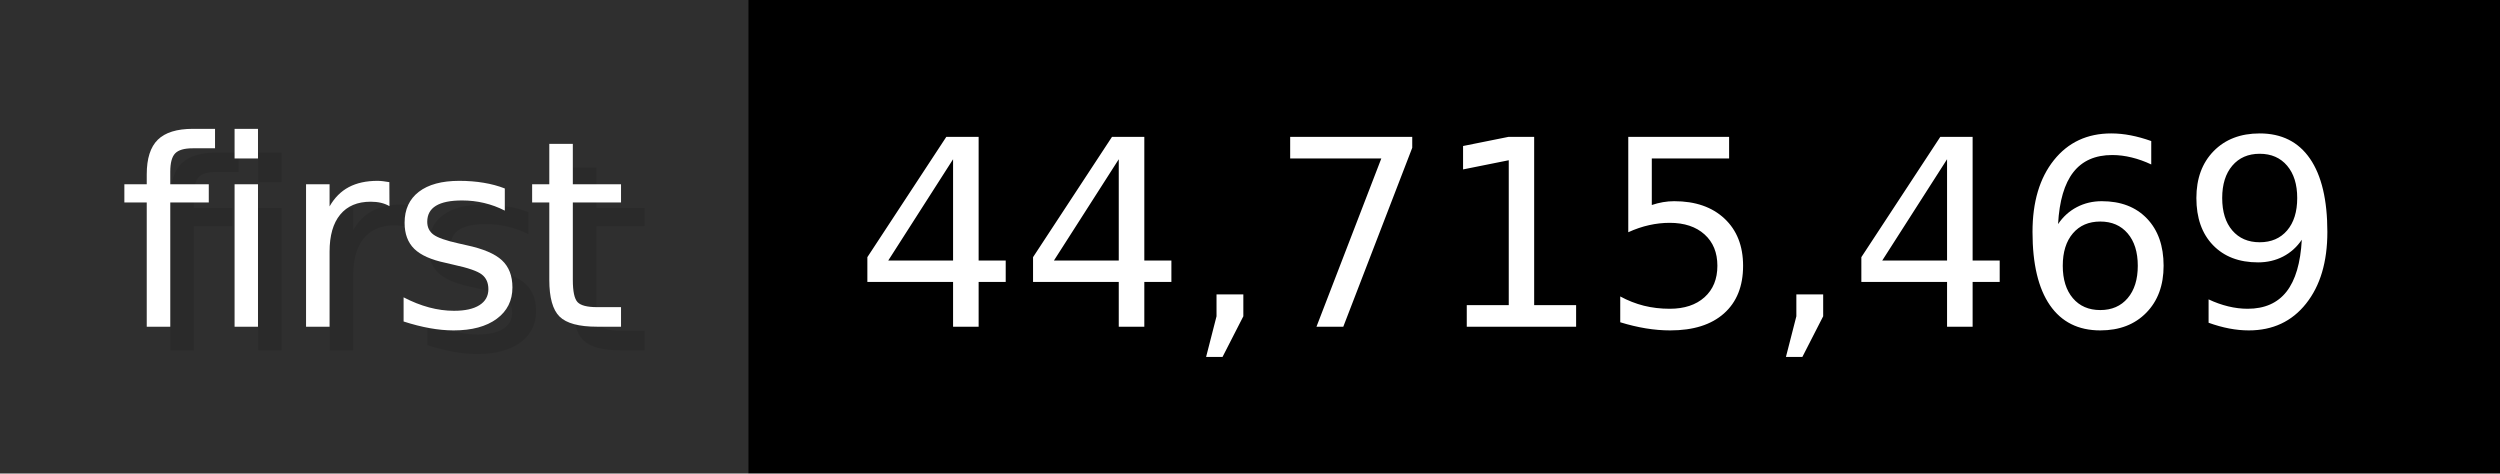
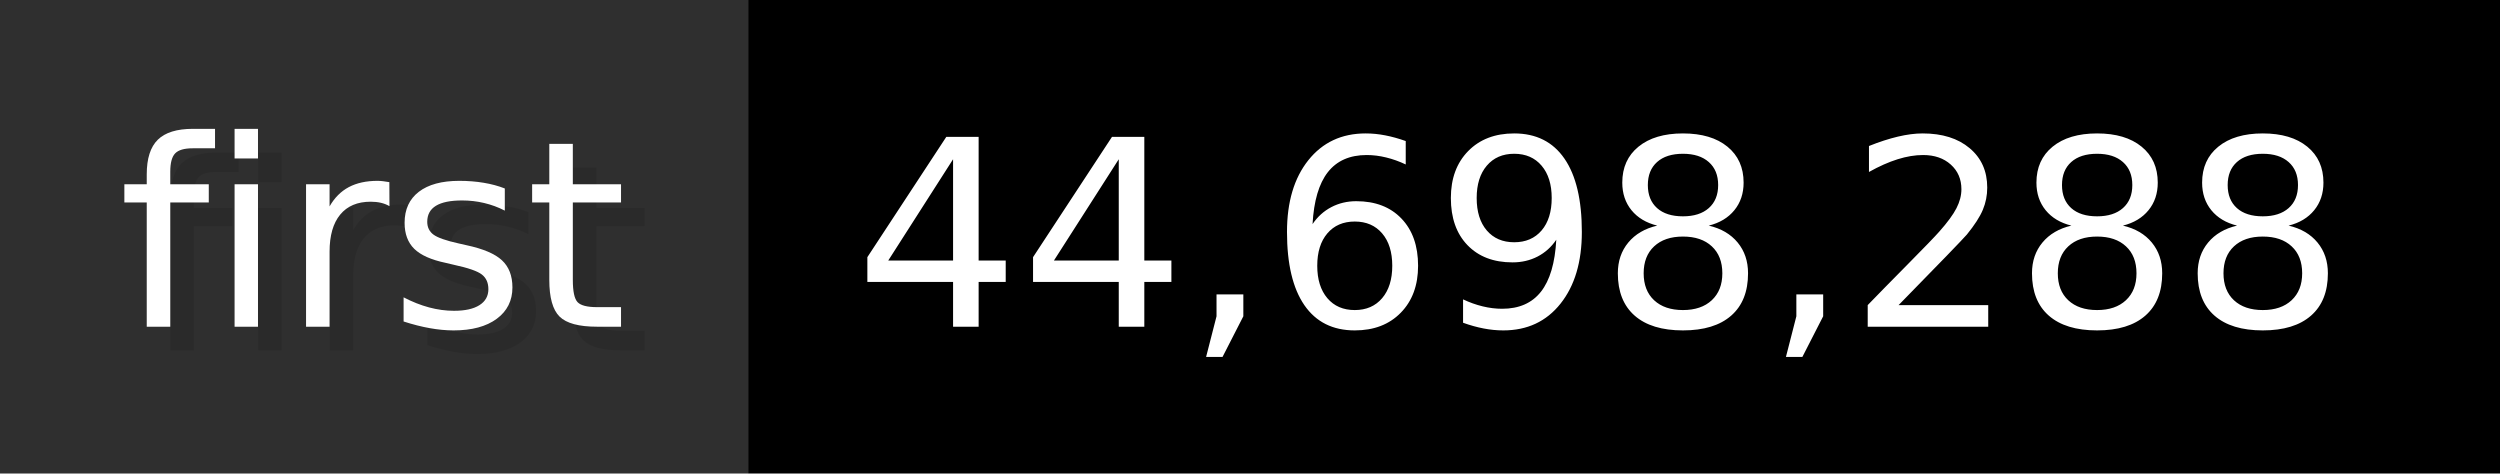
- <svg xmlns="http://www.w3.org/2000/svg" width="105.6" height="20" viewBox="0 0 1056 200" role="img" aria-label="first: 44,715,469">
+ <svg xmlns="http://www.w3.org/2000/svg" width="105.6" height="20" viewBox="0 0 1056 200" role="img" aria-label="first: 44,698,288">
  <g>
    <rect fill="#2F2F2F" width="316" height="200" />
    <rect fill="#" x="316" width="740" height="200" />
  </g>
  <g aria-hidden="true" fill="#fff" text-anchor="start" font-family="Verdana,DejaVu Sans,sans-serif" font-size="110">
    <text x="60" y="148" textLength="216" fill="#000" opacity="0.1">first</text>
    <text x="50" y="138" textLength="216">first</text>
-     <text x="371" y="148" textLength="640" fill="#000" opacity="0.1">44,715,469</text>
-     <text x="361" y="138" textLength="640">44,715,469</text>
+     <text x="371" y="148" textLength="640" fill="#000" opacity="0.1">44,698,288</text>
+     <text x="361" y="138" textLength="640">44,698,288</text>
  </g>
</svg>
